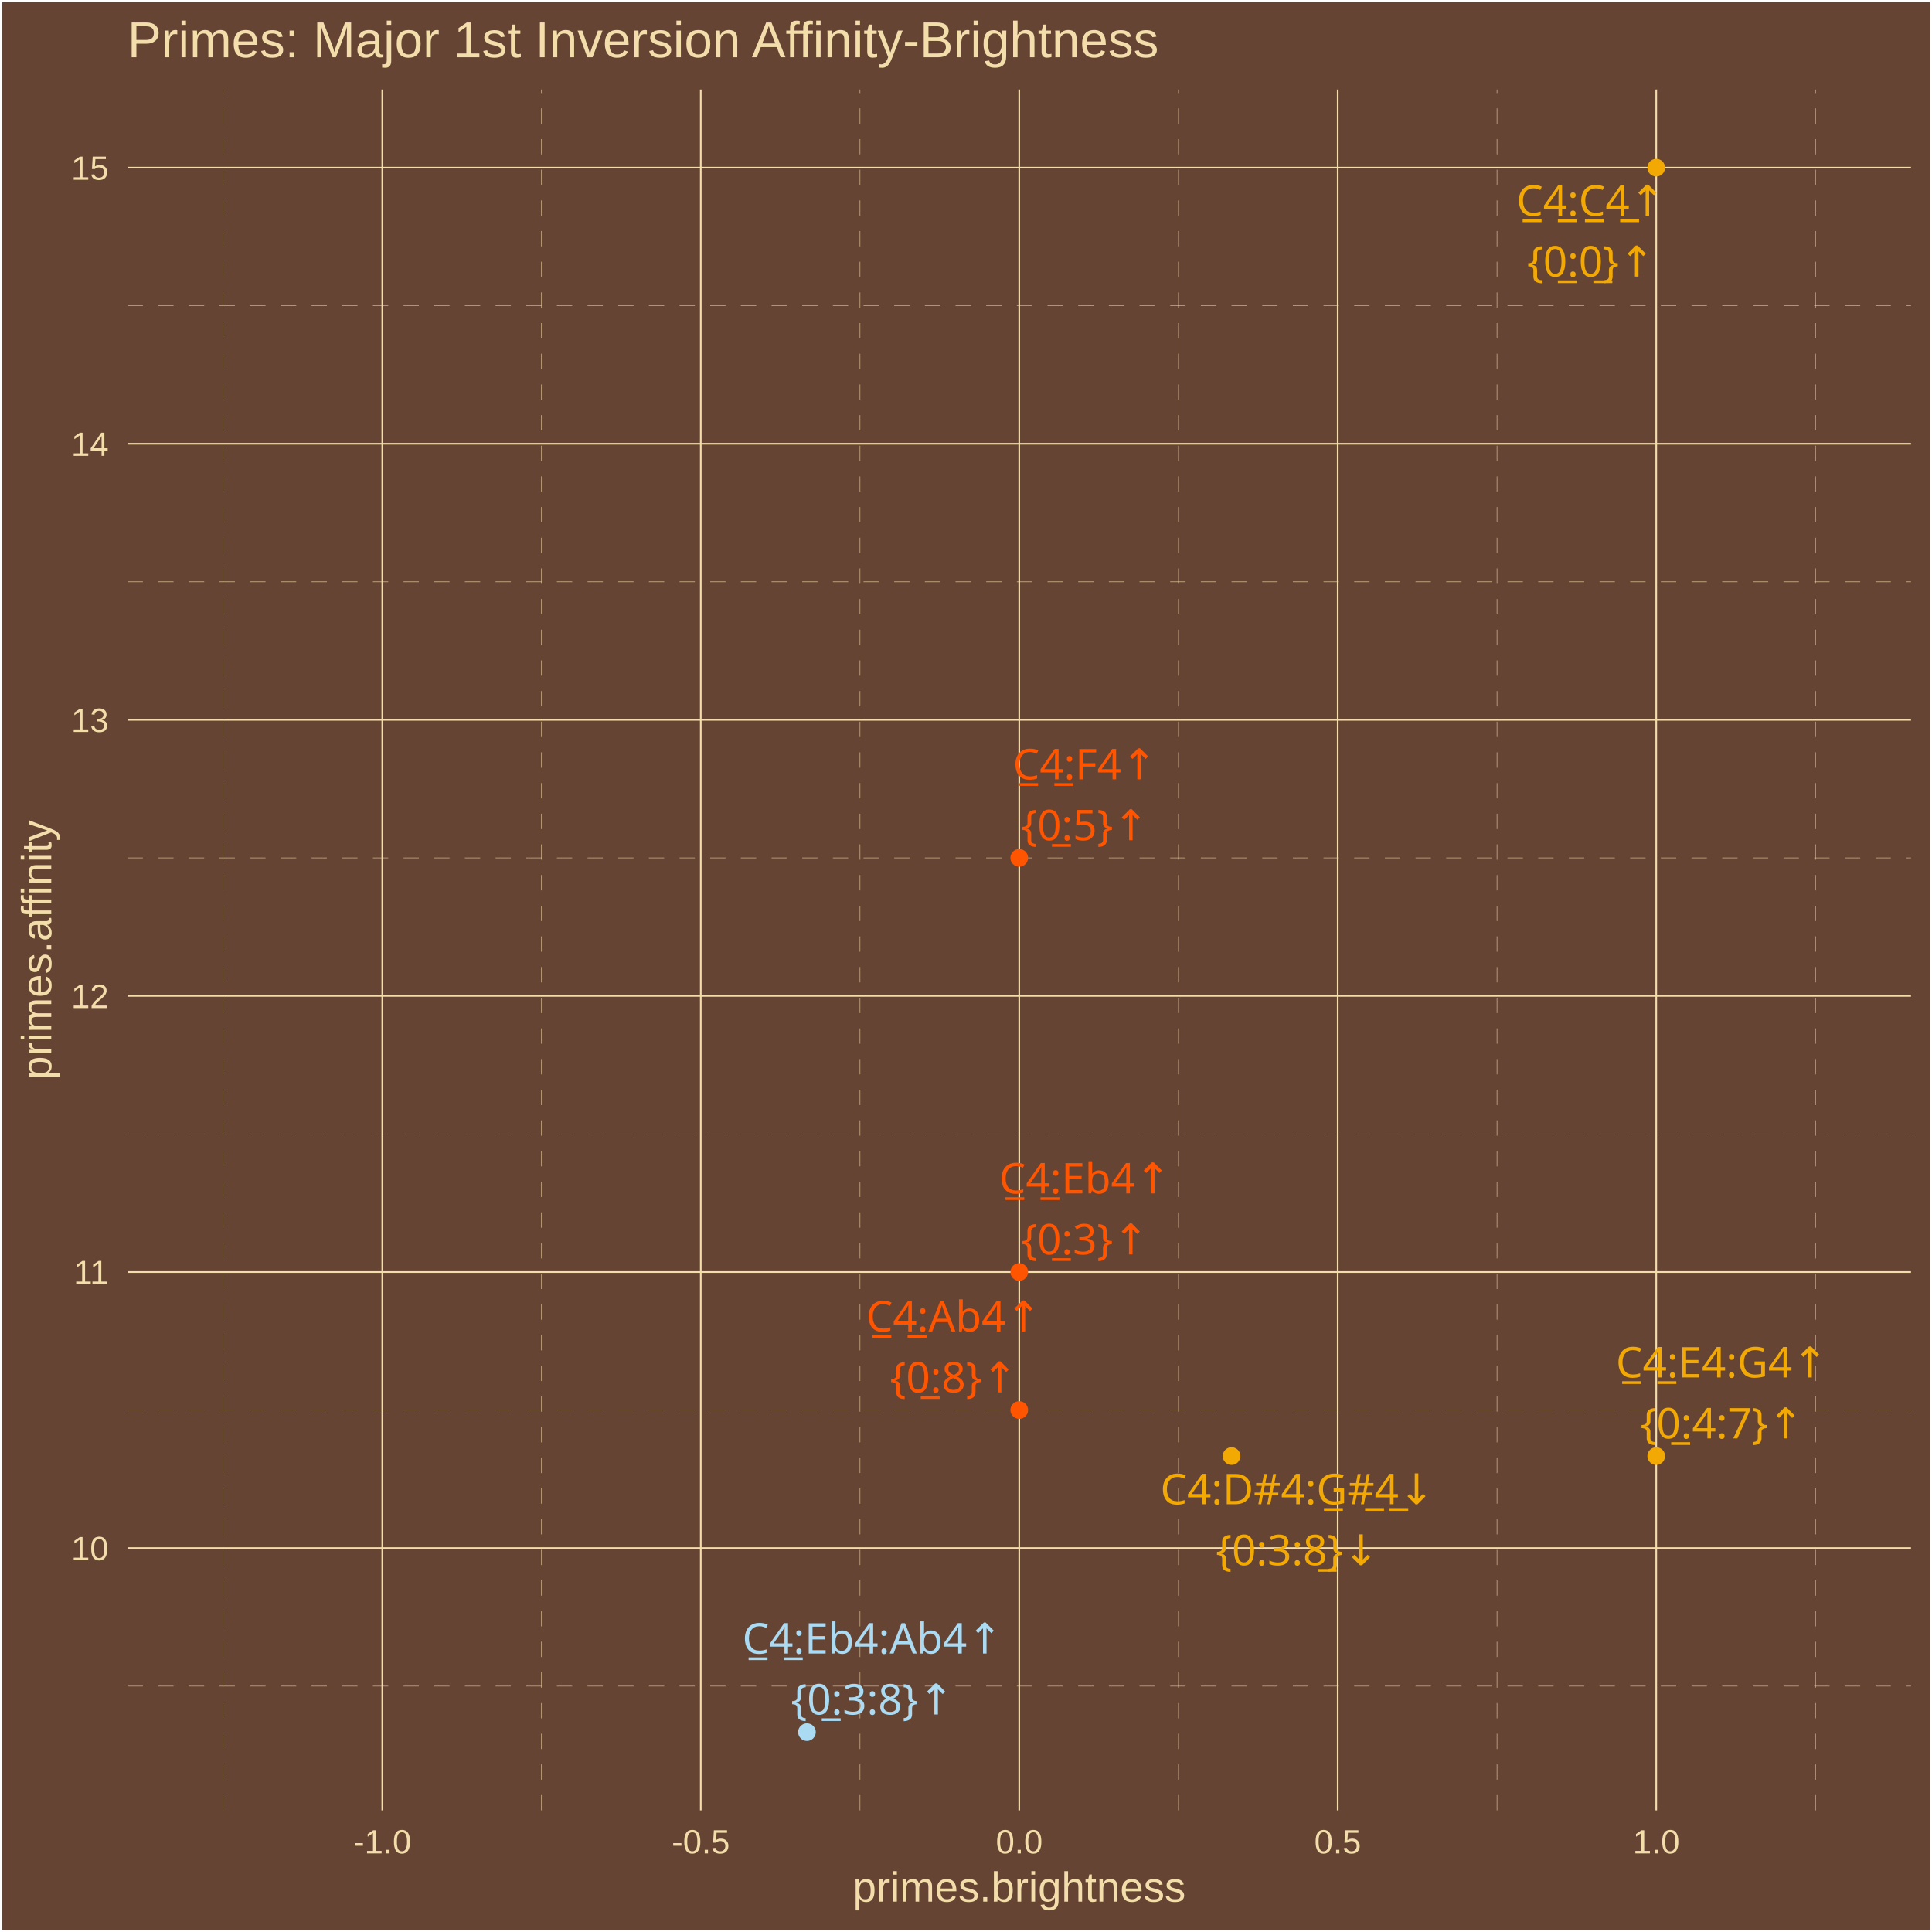
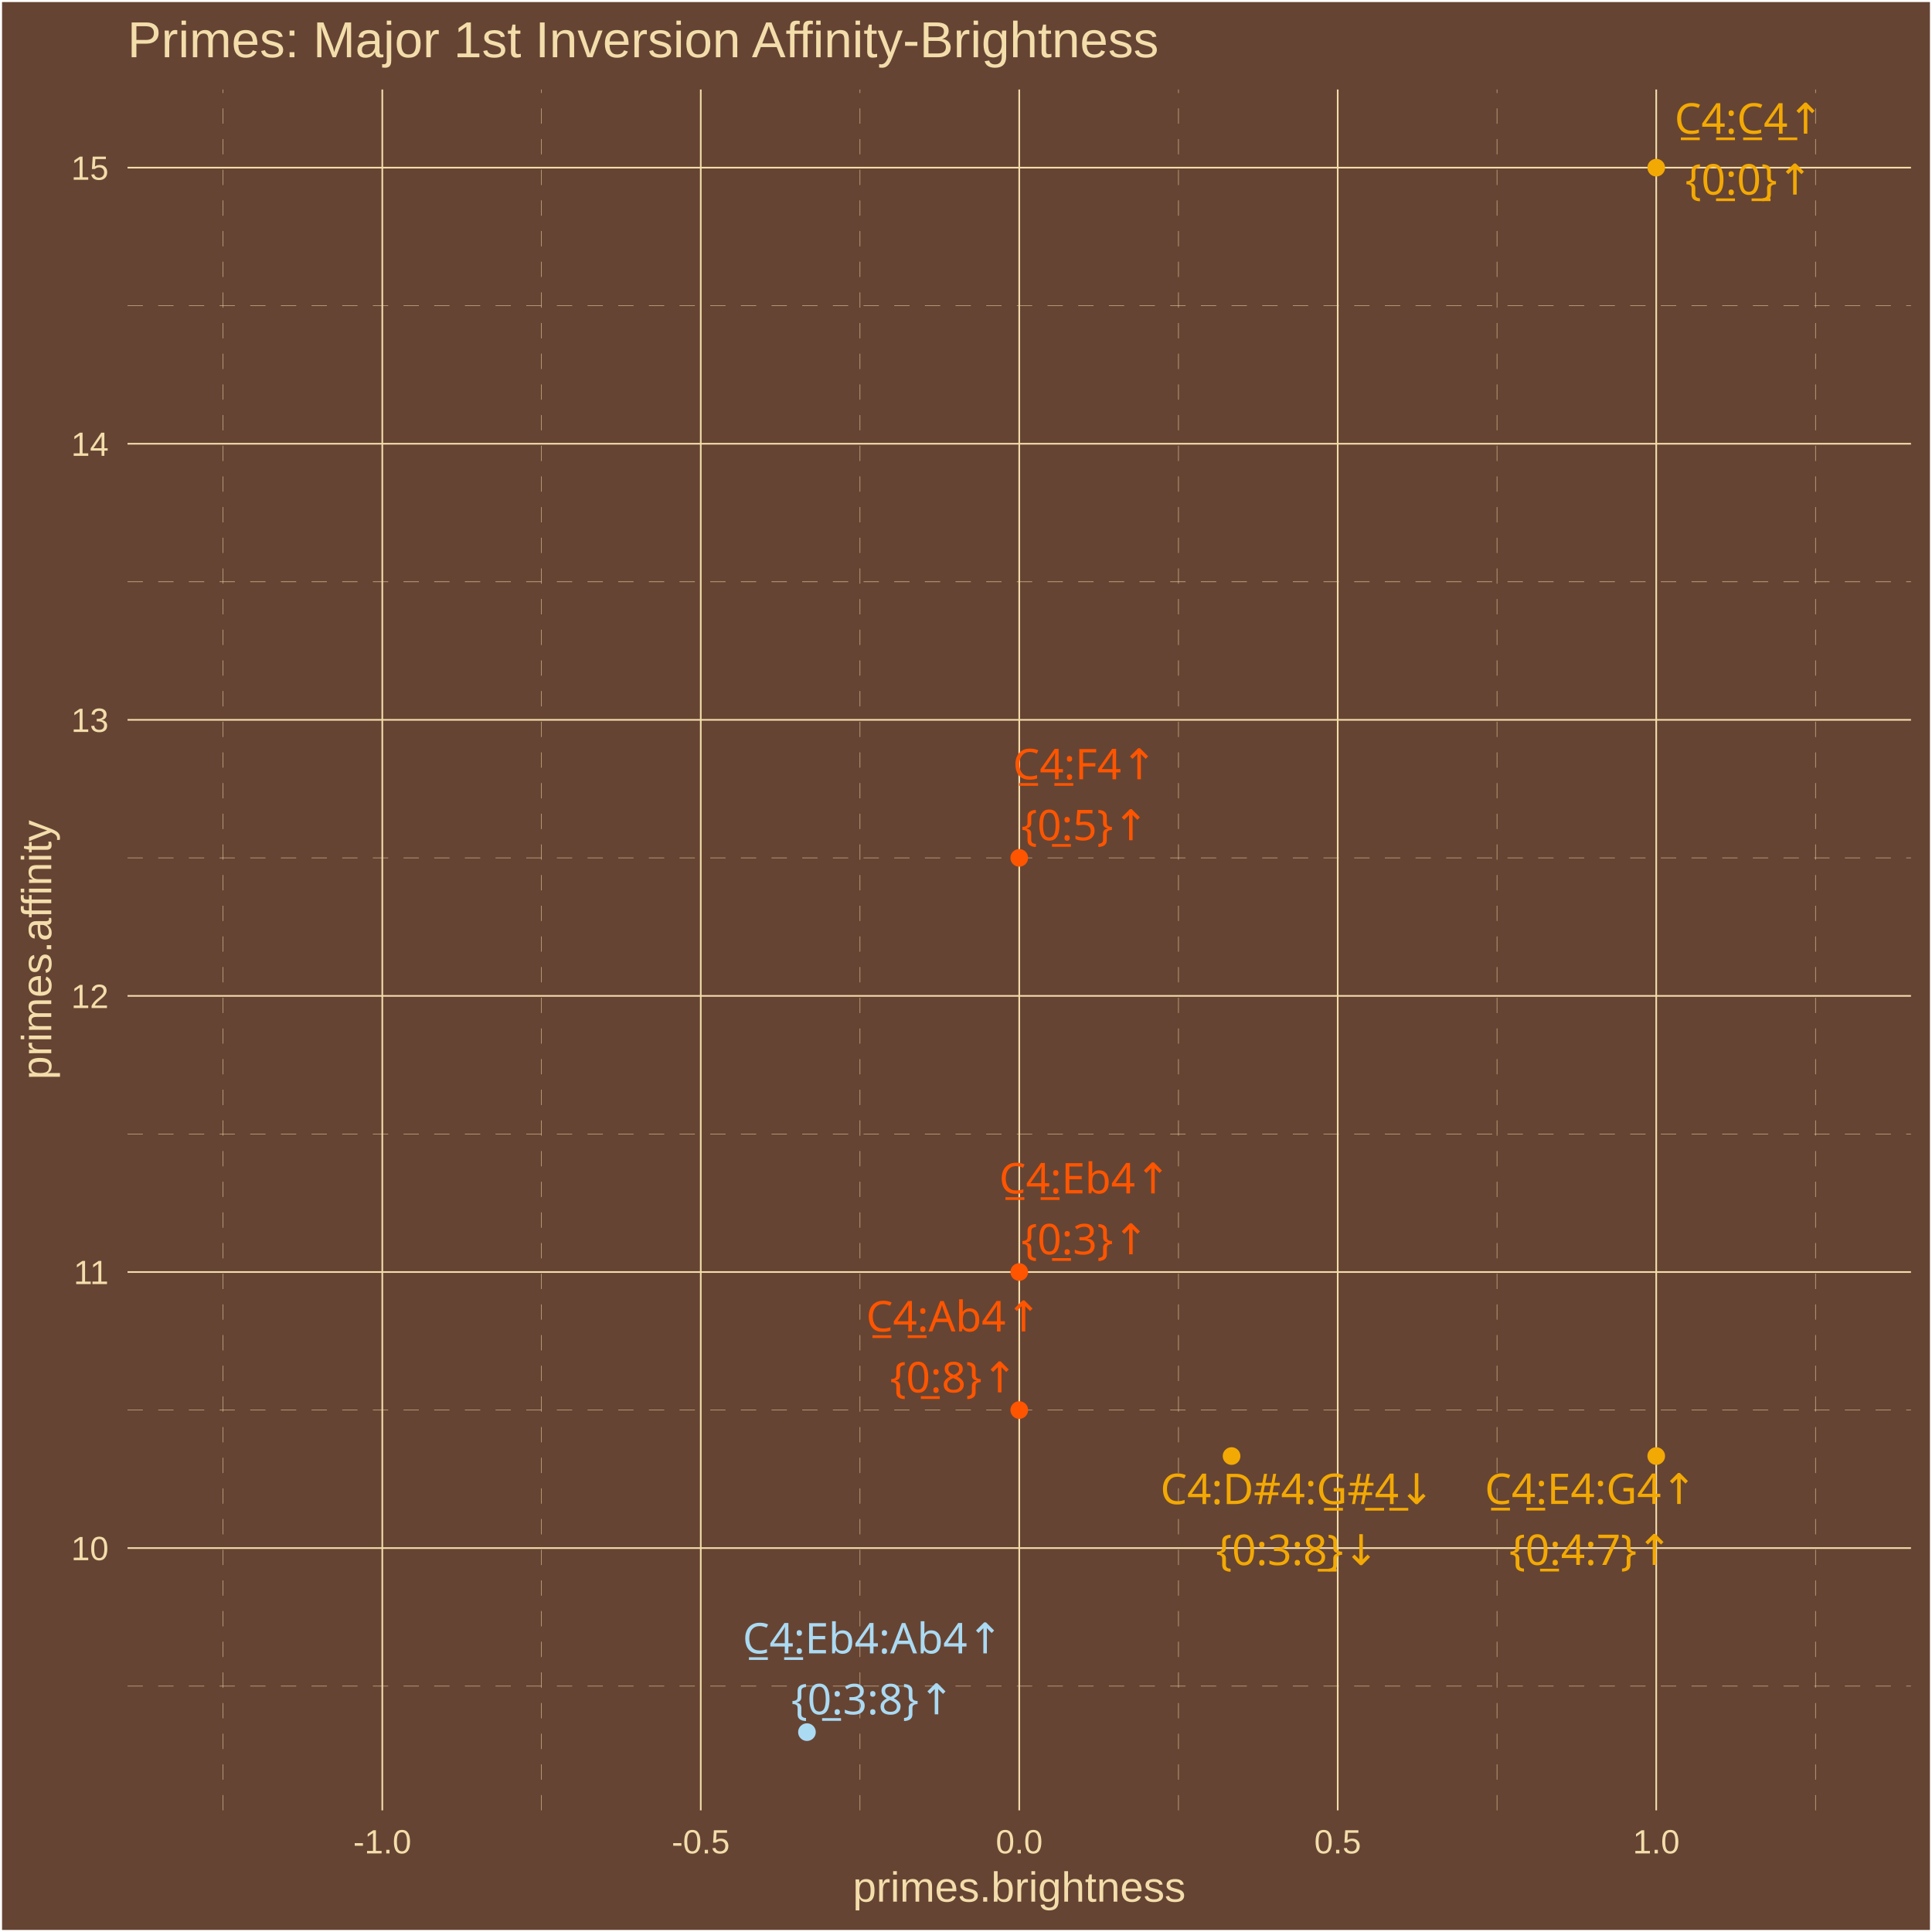
<svg xmlns="http://www.w3.org/2000/svg" class="svglite" width="504.00pt" height="504.00pt" viewBox="0 0 504.00 504.00">
  <defs>
    <style type="text/css">
    .svglite line, .svglite polyline, .svglite polygon, .svglite path, .svglite rect, .svglite circle {
      fill: none;
      stroke: #000000;
      stroke-linecap: round;
      stroke-linejoin: round;
      stroke-miterlimit: 10.00;
    }
    .svglite text {
      white-space: pre;
    }
  </style>
  </defs>
  <rect width="100%" height="100%" style="stroke: none; fill: #664433;" />
  <defs>
    <clipPath id="cpMC4wMHw1MDQuMDB8MC4wMHw1MDQuMDA=">
      <rect x="0.00" y="0.00" width="504.00" height="504.00" />
    </clipPath>
  </defs>
  <g clip-path="url(#cpMC4wMHw1MDQuMDB8MC4wMHw1MDQuMDA=)">
    <rect x="0.00" y="-0" width="504.00" height="504.00" style="stroke-width: 1.07; stroke: #FFFFFF; fill: #664433;" />
  </g>
  <defs>
    <clipPath id="cpMzMuMjd8NDk4LjUyfDIzLjM0fDQ3Mi4yNw==">
      <rect x="33.27" y="23.34" width="465.25" height="448.93" />
    </clipPath>
  </defs>
  <g clip-path="url(#cpMzMuMjd8NDk4LjUyfDIzLjM0fDQ3Mi4yNw==)">
    <rect x="33.27" y="23.34" width="465.25" height="448.93" style="stroke-width: 1.07; stroke: none; fill: #664433;" />
    <polyline points="33.27,439.86 498.52,439.86 " style="stroke-width: 0.11; stroke: #F3DDAB; stroke-dasharray: 4.00,4.00; stroke-linecap: butt;" />
    <polyline points="33.27,367.84 498.52,367.84 " style="stroke-width: 0.11; stroke: #F3DDAB; stroke-dasharray: 4.00,4.00; stroke-linecap: butt;" />
    <polyline points="33.27,295.81 498.52,295.81 " style="stroke-width: 0.11; stroke: #F3DDAB; stroke-dasharray: 4.00,4.00; stroke-linecap: butt;" />
    <polyline points="33.27,223.79 498.52,223.79 " style="stroke-width: 0.11; stroke: #F3DDAB; stroke-dasharray: 4.00,4.00; stroke-linecap: butt;" />
    <polyline points="33.27,151.77 498.52,151.77 " style="stroke-width: 0.11; stroke: #F3DDAB; stroke-dasharray: 4.00,4.00; stroke-linecap: butt;" />
    <polyline points="33.27,79.75 498.52,79.75 " style="stroke-width: 0.11; stroke: #F3DDAB; stroke-dasharray: 4.00,4.00; stroke-linecap: butt;" />
    <polyline points="58.19,472.27 58.19,23.34 " style="stroke-width: 0.11; stroke: #F3DDAB; stroke-dasharray: 4.00,4.00; stroke-linecap: butt;" />
    <polyline points="141.27,472.27 141.27,23.34 " style="stroke-width: 0.11; stroke: #F3DDAB; stroke-dasharray: 4.00,4.00; stroke-linecap: butt;" />
    <polyline points="224.35,472.27 224.35,23.34 " style="stroke-width: 0.11; stroke: #F3DDAB; stroke-dasharray: 4.00,4.00; stroke-linecap: butt;" />
    <polyline points="307.43,472.27 307.43,23.34 " style="stroke-width: 0.11; stroke: #F3DDAB; stroke-dasharray: 4.00,4.00; stroke-linecap: butt;" />
    <polyline points="390.52,472.27 390.52,23.34 " style="stroke-width: 0.11; stroke: #F3DDAB; stroke-dasharray: 4.00,4.00; stroke-linecap: butt;" />
    <polyline points="473.60,472.27 473.60,23.34 " style="stroke-width: 0.11; stroke: #F3DDAB; stroke-dasharray: 4.00,4.00; stroke-linecap: butt;" />
    <polyline points="33.27,403.85 498.52,403.85 " style="stroke-width: 0.43; stroke: #F3DDAB; stroke-linecap: butt;" />
    <polyline points="33.27,331.83 498.52,331.83 " style="stroke-width: 0.43; stroke: #F3DDAB; stroke-linecap: butt;" />
    <polyline points="33.27,259.80 498.52,259.80 " style="stroke-width: 0.43; stroke: #F3DDAB; stroke-linecap: butt;" />
    <polyline points="33.27,187.78 498.52,187.78 " style="stroke-width: 0.43; stroke: #F3DDAB; stroke-linecap: butt;" />
    <polyline points="33.27,115.76 498.52,115.76 " style="stroke-width: 0.43; stroke: #F3DDAB; stroke-linecap: butt;" />
    <polyline points="33.27,43.74 498.52,43.74 " style="stroke-width: 0.43; stroke: #F3DDAB; stroke-linecap: butt;" />
    <polyline points="99.73,472.27 99.73,23.34 " style="stroke-width: 0.43; stroke: #F3DDAB; stroke-linecap: butt;" />
    <polyline points="182.81,472.27 182.81,23.34 " style="stroke-width: 0.43; stroke: #F3DDAB; stroke-linecap: butt;" />
    <polyline points="265.89,472.27 265.89,23.34 " style="stroke-width: 0.43; stroke: #F3DDAB; stroke-linecap: butt;" />
    <polyline points="348.97,472.27 348.97,23.34 " style="stroke-width: 0.43; stroke: #F3DDAB; stroke-linecap: butt;" />
    <polyline points="432.06,472.27 432.06,23.34 " style="stroke-width: 0.43; stroke: #F3DDAB; stroke-linecap: butt;" />
    <circle cx="432.06" cy="379.84" r="1.95" style="stroke-width: 0.71; stroke: #F3A904; fill: #F3A904;" />
    <circle cx="321.28" cy="379.84" r="1.95" style="stroke-width: 0.71; stroke: #F3A904; fill: #F3A904;" />
    <circle cx="210.51" cy="451.86" r="1.95" style="stroke-width: 0.71; stroke: #ABDAF3; fill: #ABDAF3;" />
    <circle cx="432.06" cy="43.74" r="1.95" style="stroke-width: 0.71; stroke: #F3A904; fill: #F3A904;" />
    <circle cx="265.89" cy="331.83" r="1.95" style="stroke-width: 0.71; stroke: #FF5500; fill: #FF5500;" />
    <circle cx="265.89" cy="367.84" r="1.95" style="stroke-width: 0.71; stroke: #FF5500; fill: #FF5500;" />
    <circle cx="265.89" cy="223.79" r="1.95" style="stroke-width: 0.71; stroke: #FF5500; fill: #FF5500;" />
-     <text x="449.17" y="359.33" text-anchor="middle" style="font-size: 11.04px;fill: #F3A904; font-family: &quot;Arial Unicode MS&quot;;" textLength="56.30px" lengthAdjust="spacingAndGlyphs">C̲4̲:E4:G4↑</text>
-     <text x="449.17" y="375.23" text-anchor="middle" style="font-size: 11.04px;fill: #F3A904; font-family: &quot;Arial Unicode MS&quot;;" textLength="39.77px" lengthAdjust="spacingAndGlyphs">{0̲:4:7}↑</text>
-     <text x="338.42" y="392.41" text-anchor="middle" style="font-size: 11.04px;fill: #F3A904; font-family: &quot;Arial Unicode MS&quot;;" textLength="69.18px" lengthAdjust="spacingAndGlyphs">C4:D#4:G̲#̲4̲↓</text>
-     <text x="338.42" y="408.31" text-anchor="middle" style="font-size: 11.04px;fill: #F3A904; font-family: &quot;Arial Unicode MS&quot;;" textLength="39.77px" lengthAdjust="spacingAndGlyphs">{0:3:8̲}↓</text>
-     <text x="227.58" y="431.36" text-anchor="middle" style="font-size: 11.04px;fill: #ABDAF3; font-family: &quot;Arial Unicode MS&quot;;" textLength="67.35px" lengthAdjust="spacingAndGlyphs">C̲4̲:Eb4:Ab4↑</text>
-     <text x="227.58" y="447.25" text-anchor="middle" style="font-size: 11.04px;fill: #ABDAF3; font-family: &quot;Arial Unicode MS&quot;;" textLength="39.77px" lengthAdjust="spacingAndGlyphs">{0̲:3:8}↑</text>
-     <text x="414.97" y="56.25" text-anchor="middle" style="font-size: 11.04px;fill: #F3A904; font-family: &quot;Arial Unicode MS&quot;;" textLength="39.12px" lengthAdjust="spacingAndGlyphs">C̲4̲:C̲4̲↑</text>
-     <text x="414.97" y="72.14" text-anchor="middle" style="font-size: 11.04px;fill: #F3A904; font-family: &quot;Arial Unicode MS&quot;;" textLength="30.57px" lengthAdjust="spacingAndGlyphs">{0̲:0̲}↑</text>
-     <text x="282.99" y="311.33" text-anchor="middle" style="font-size: 11.04px;fill: #FF5500; font-family: &quot;Arial Unicode MS&quot;;" textLength="44.65px" lengthAdjust="spacingAndGlyphs">C̲4̲:Eb4↑</text>
-     <text x="282.99" y="327.23" text-anchor="middle" style="font-size: 11.04px;fill: #FF5500; font-family: &quot;Arial Unicode MS&quot;;" textLength="30.57px" lengthAdjust="spacingAndGlyphs">{0̲:3}↑</text>
-     <text x="248.77" y="347.34" text-anchor="middle" style="font-size: 11.04px;fill: #FF5500; font-family: &quot;Arial Unicode MS&quot;;" textLength="44.65px" lengthAdjust="spacingAndGlyphs">C̲4̲:Ab4↑</text>
-     <text x="248.77" y="363.24" text-anchor="middle" style="font-size: 11.04px;fill: #FF5500; font-family: &quot;Arial Unicode MS&quot;;" textLength="30.57px" lengthAdjust="spacingAndGlyphs">{0̲:8}↑</text>
-     <text x="283.00" y="203.30" text-anchor="middle" style="font-size: 11.04px;fill: #FF5500; font-family: &quot;Arial Unicode MS&quot;;" textLength="37.90px" lengthAdjust="spacingAndGlyphs">C̲4̲:F4↑</text>
+     <text x="414.97" y="392.34" text-anchor="middle" style="font-size: 11.04px;fill: #F3A904; font-family: &quot;Arial Unicode MS&quot;;" textLength="56.30px" lengthAdjust="spacingAndGlyphs">C̲4̲:E4:G4↑</text>
+     <text x="414.97" y="408.24" text-anchor="middle" style="font-size: 11.04px;fill: #F3A904; font-family: &quot;Arial Unicode MS&quot;;" textLength="39.77px" lengthAdjust="spacingAndGlyphs">{0̲:4:7}↑</text>
+     <text x="338.43" y="392.37" text-anchor="middle" style="font-size: 11.04px;fill: #F3A904; font-family: &quot;Arial Unicode MS&quot;;" textLength="69.18px" lengthAdjust="spacingAndGlyphs">C4:D#4:G̲#̲4̲↓</text>
+     <text x="338.43" y="408.27" text-anchor="middle" style="font-size: 11.04px;fill: #F3A904; font-family: &quot;Arial Unicode MS&quot;;" textLength="39.77px" lengthAdjust="spacingAndGlyphs">{0:3:8̲}↓</text>
+     <text x="227.67" y="431.32" text-anchor="middle" style="font-size: 11.04px;fill: #ABDAF3; font-family: &quot;Arial Unicode MS&quot;;" textLength="67.35px" lengthAdjust="spacingAndGlyphs">C̲4̲:Eb4:Ab4↑</text>
+     <text x="227.67" y="447.21" text-anchor="middle" style="font-size: 11.04px;fill: #ABDAF3; font-family: &quot;Arial Unicode MS&quot;;" textLength="39.77px" lengthAdjust="spacingAndGlyphs">{0̲:3:8}↑</text>
+     <text x="456.24" y="34.86" text-anchor="middle" style="font-size: 11.04px;fill: #F3A904; font-family: &quot;Arial Unicode MS&quot;;" textLength="39.12px" lengthAdjust="spacingAndGlyphs">C̲4̲:C̲4̲↑</text>
+     <text x="456.24" y="50.76" text-anchor="middle" style="font-size: 11.04px;fill: #F3A904; font-family: &quot;Arial Unicode MS&quot;;" textLength="30.57px" lengthAdjust="spacingAndGlyphs">{0̲:0̲}↑</text>
+     <text x="283.02" y="311.32" text-anchor="middle" style="font-size: 11.04px;fill: #FF5500; font-family: &quot;Arial Unicode MS&quot;;" textLength="44.65px" lengthAdjust="spacingAndGlyphs">C̲4̲:Eb4↑</text>
+     <text x="283.02" y="327.21" text-anchor="middle" style="font-size: 11.04px;fill: #FF5500; font-family: &quot;Arial Unicode MS&quot;;" textLength="30.57px" lengthAdjust="spacingAndGlyphs">{0̲:3}↑</text>
+     <text x="248.79" y="347.33" text-anchor="middle" style="font-size: 11.04px;fill: #FF5500; font-family: &quot;Arial Unicode MS&quot;;" textLength="44.65px" lengthAdjust="spacingAndGlyphs">C̲4̲:Ab4↑</text>
+     <text x="248.79" y="363.23" text-anchor="middle" style="font-size: 11.04px;fill: #FF5500; font-family: &quot;Arial Unicode MS&quot;;" textLength="30.57px" lengthAdjust="spacingAndGlyphs">{0̲:8}↑</text>
+     <text x="283.00" y="203.29" text-anchor="middle" style="font-size: 11.04px;fill: #FF5500; font-family: &quot;Arial Unicode MS&quot;;" textLength="37.90px" lengthAdjust="spacingAndGlyphs">C̲4̲:F4↑</text>
    <text x="283.00" y="219.19" text-anchor="middle" style="font-size: 11.04px;fill: #FF5500; font-family: &quot;Arial Unicode MS&quot;;" textLength="30.57px" lengthAdjust="spacingAndGlyphs">{0̲:5}↑</text>
  </g>
  <g clip-path="url(#cpMC4wMHw1MDQuMDB8MC4wMHw1MDQuMDA=)">
    <text x="28.34" y="407.00" text-anchor="end" style="font-size: 8.80px;fill: #F3DDAB; font-family: &quot;Arial&quot;;" textLength="9.79px" lengthAdjust="spacingAndGlyphs">10</text>
    <text x="28.34" y="334.98" text-anchor="end" style="font-size: 8.80px;fill: #F3DDAB; font-family: &quot;Arial&quot;;" textLength="9.79px" lengthAdjust="spacingAndGlyphs">11</text>
    <text x="28.34" y="262.96" text-anchor="end" style="font-size: 8.80px;fill: #F3DDAB; font-family: &quot;Arial&quot;;" textLength="9.79px" lengthAdjust="spacingAndGlyphs">12</text>
    <text x="28.34" y="190.94" text-anchor="end" style="font-size: 8.80px;fill: #F3DDAB; font-family: &quot;Arial&quot;;" textLength="9.79px" lengthAdjust="spacingAndGlyphs">13</text>
    <text x="28.34" y="118.92" text-anchor="end" style="font-size: 8.80px;fill: #F3DDAB; font-family: &quot;Arial&quot;;" textLength="9.79px" lengthAdjust="spacingAndGlyphs">14</text>
    <text x="28.34" y="46.90" text-anchor="end" style="font-size: 8.80px;fill: #F3DDAB; font-family: &quot;Arial&quot;;" textLength="9.79px" lengthAdjust="spacingAndGlyphs">15</text>
    <text x="99.73" y="483.50" text-anchor="middle" style="font-size: 8.80px;fill: #F3DDAB; font-family: &quot;Arial&quot;;" textLength="15.16px" lengthAdjust="spacingAndGlyphs">-1.0</text>
    <text x="182.81" y="483.50" text-anchor="middle" style="font-size: 8.80px;fill: #F3DDAB; font-family: &quot;Arial&quot;;" textLength="15.16px" lengthAdjust="spacingAndGlyphs">-0.5</text>
    <text x="265.89" y="483.50" text-anchor="middle" style="font-size: 8.80px;fill: #F3DDAB; font-family: &quot;Arial&quot;;" textLength="12.23px" lengthAdjust="spacingAndGlyphs">0.0</text>
    <text x="348.97" y="483.50" text-anchor="middle" style="font-size: 8.80px;fill: #F3DDAB; font-family: &quot;Arial&quot;;" textLength="12.23px" lengthAdjust="spacingAndGlyphs">0.5</text>
    <text x="432.06" y="483.50" text-anchor="middle" style="font-size: 8.80px;fill: #F3DDAB; font-family: &quot;Arial&quot;;" textLength="12.23px" lengthAdjust="spacingAndGlyphs">1.0</text>
    <text x="265.89" y="496.09" text-anchor="middle" style="font-size: 11.00px;fill: #F3DDAB; font-family: &quot;Arial&quot;;" textLength="86.82px" lengthAdjust="spacingAndGlyphs">primes.brightness</text>
    <text transform="translate(13.37,247.80) rotate(-90)" text-anchor="middle" style="font-size: 11.00px;fill: #F3DDAB; font-family: &quot;Arial&quot;;" textLength="67.85px" lengthAdjust="spacingAndGlyphs">primes.affinity</text>
    <text x="33.27" y="14.94" style="font-size: 13.20px;fill: #F3DDAB; font-family: &quot;Arial&quot;;" textLength="269.77px" lengthAdjust="spacingAndGlyphs">Primes: Major 1st Inversion Affinity-Brightness</text>
  </g>
</svg>
